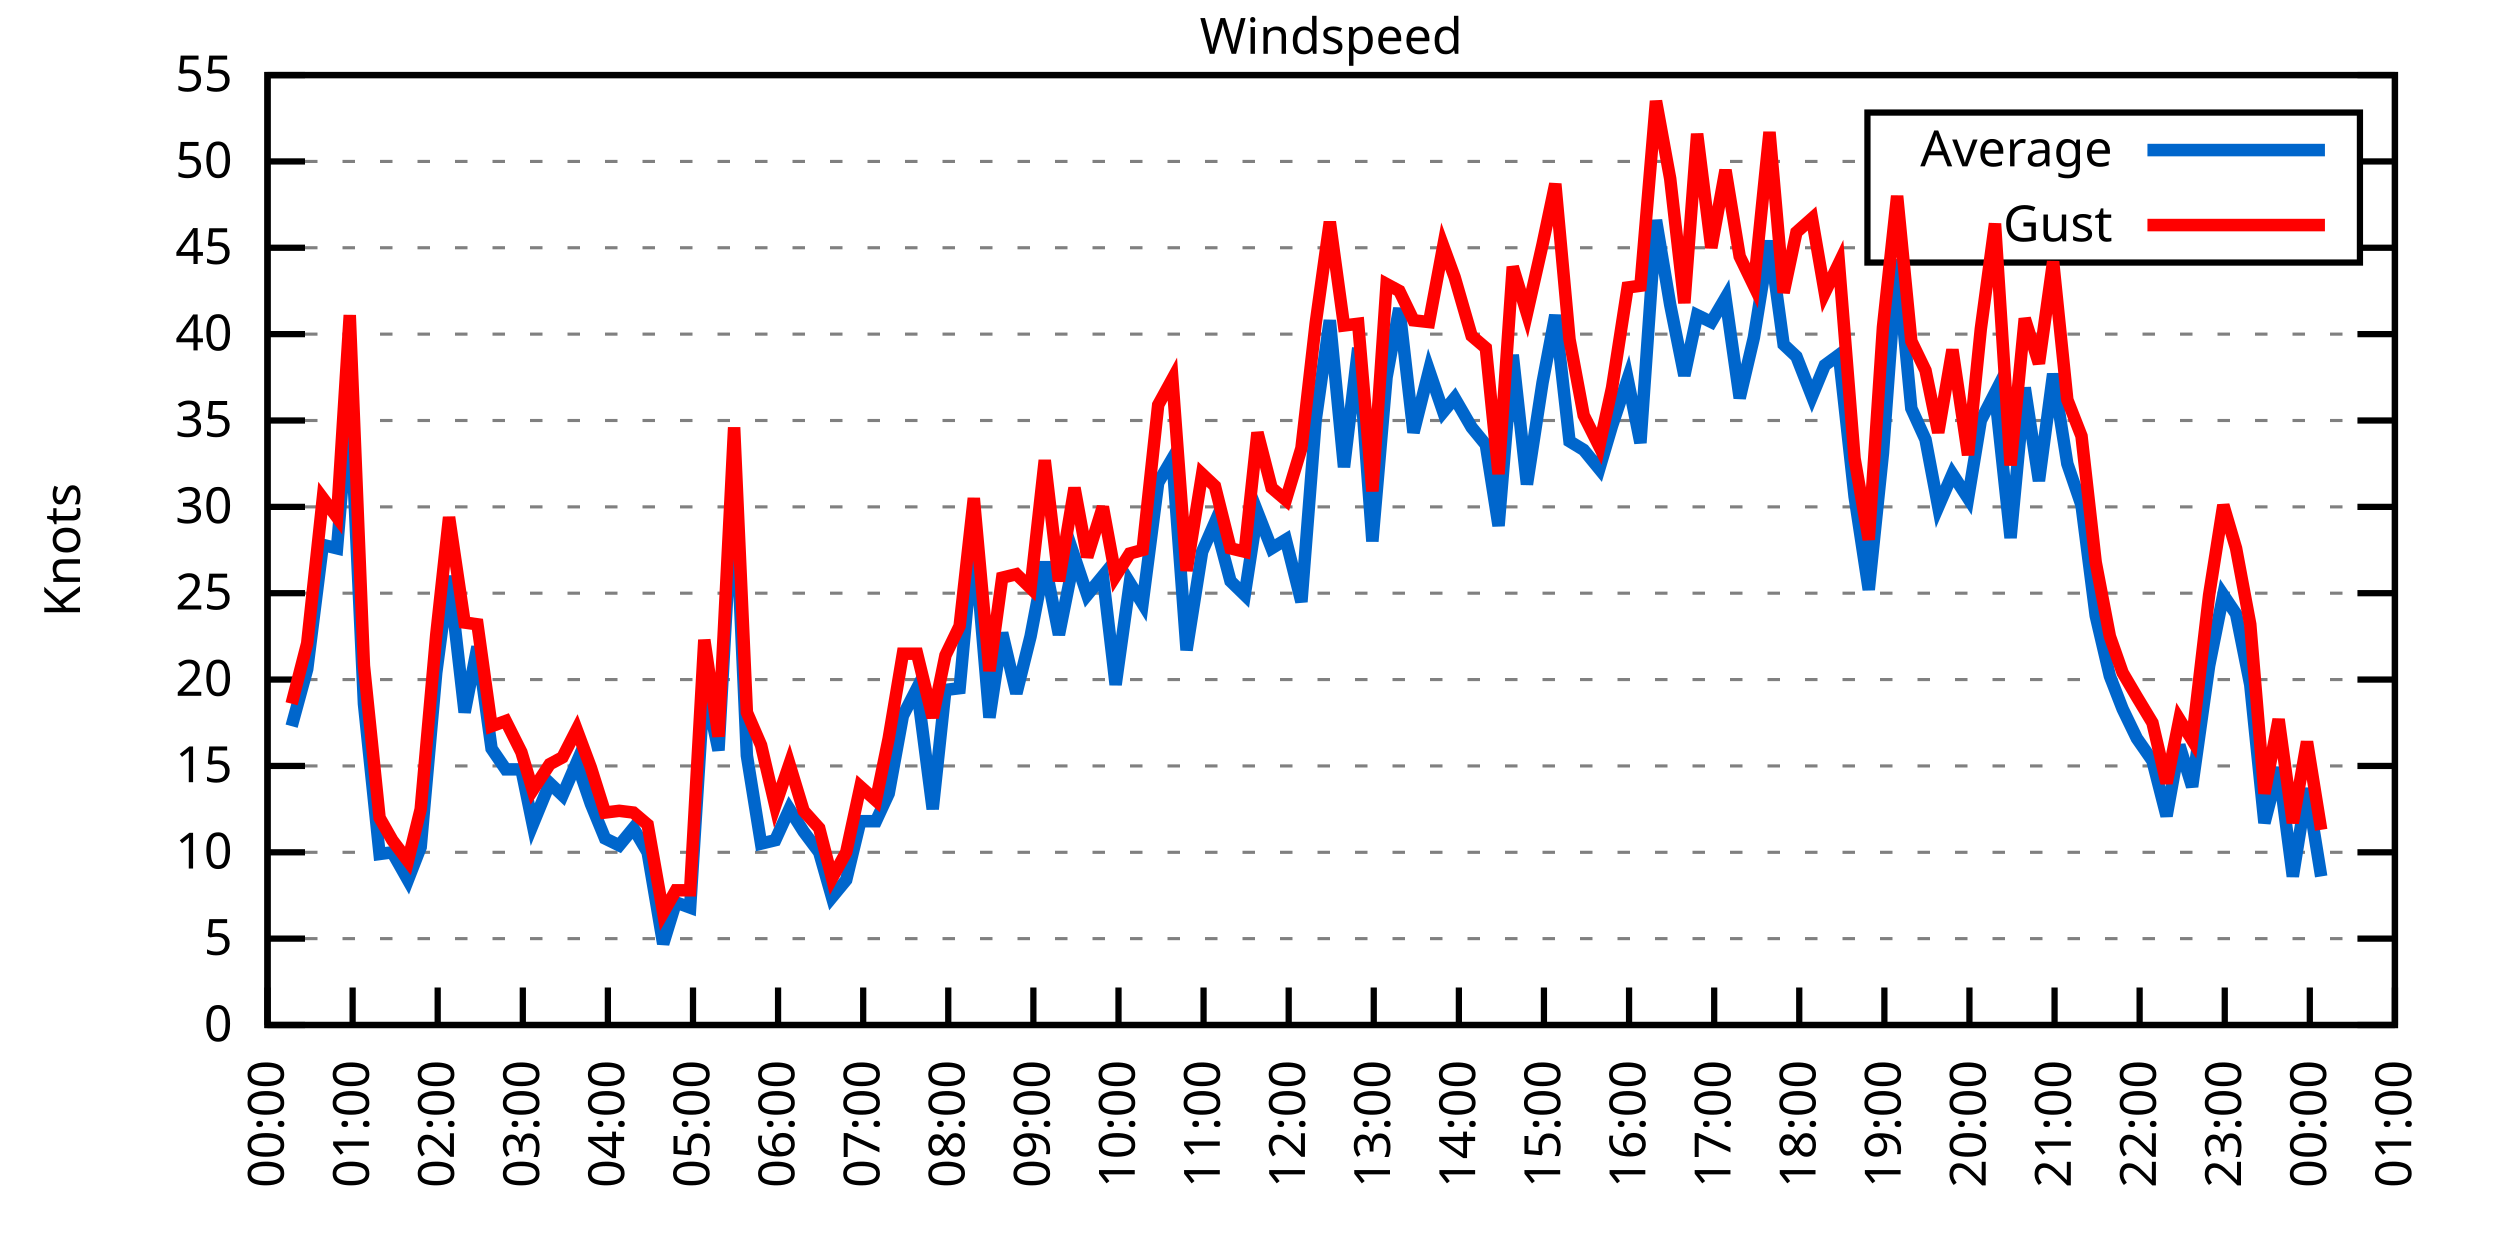
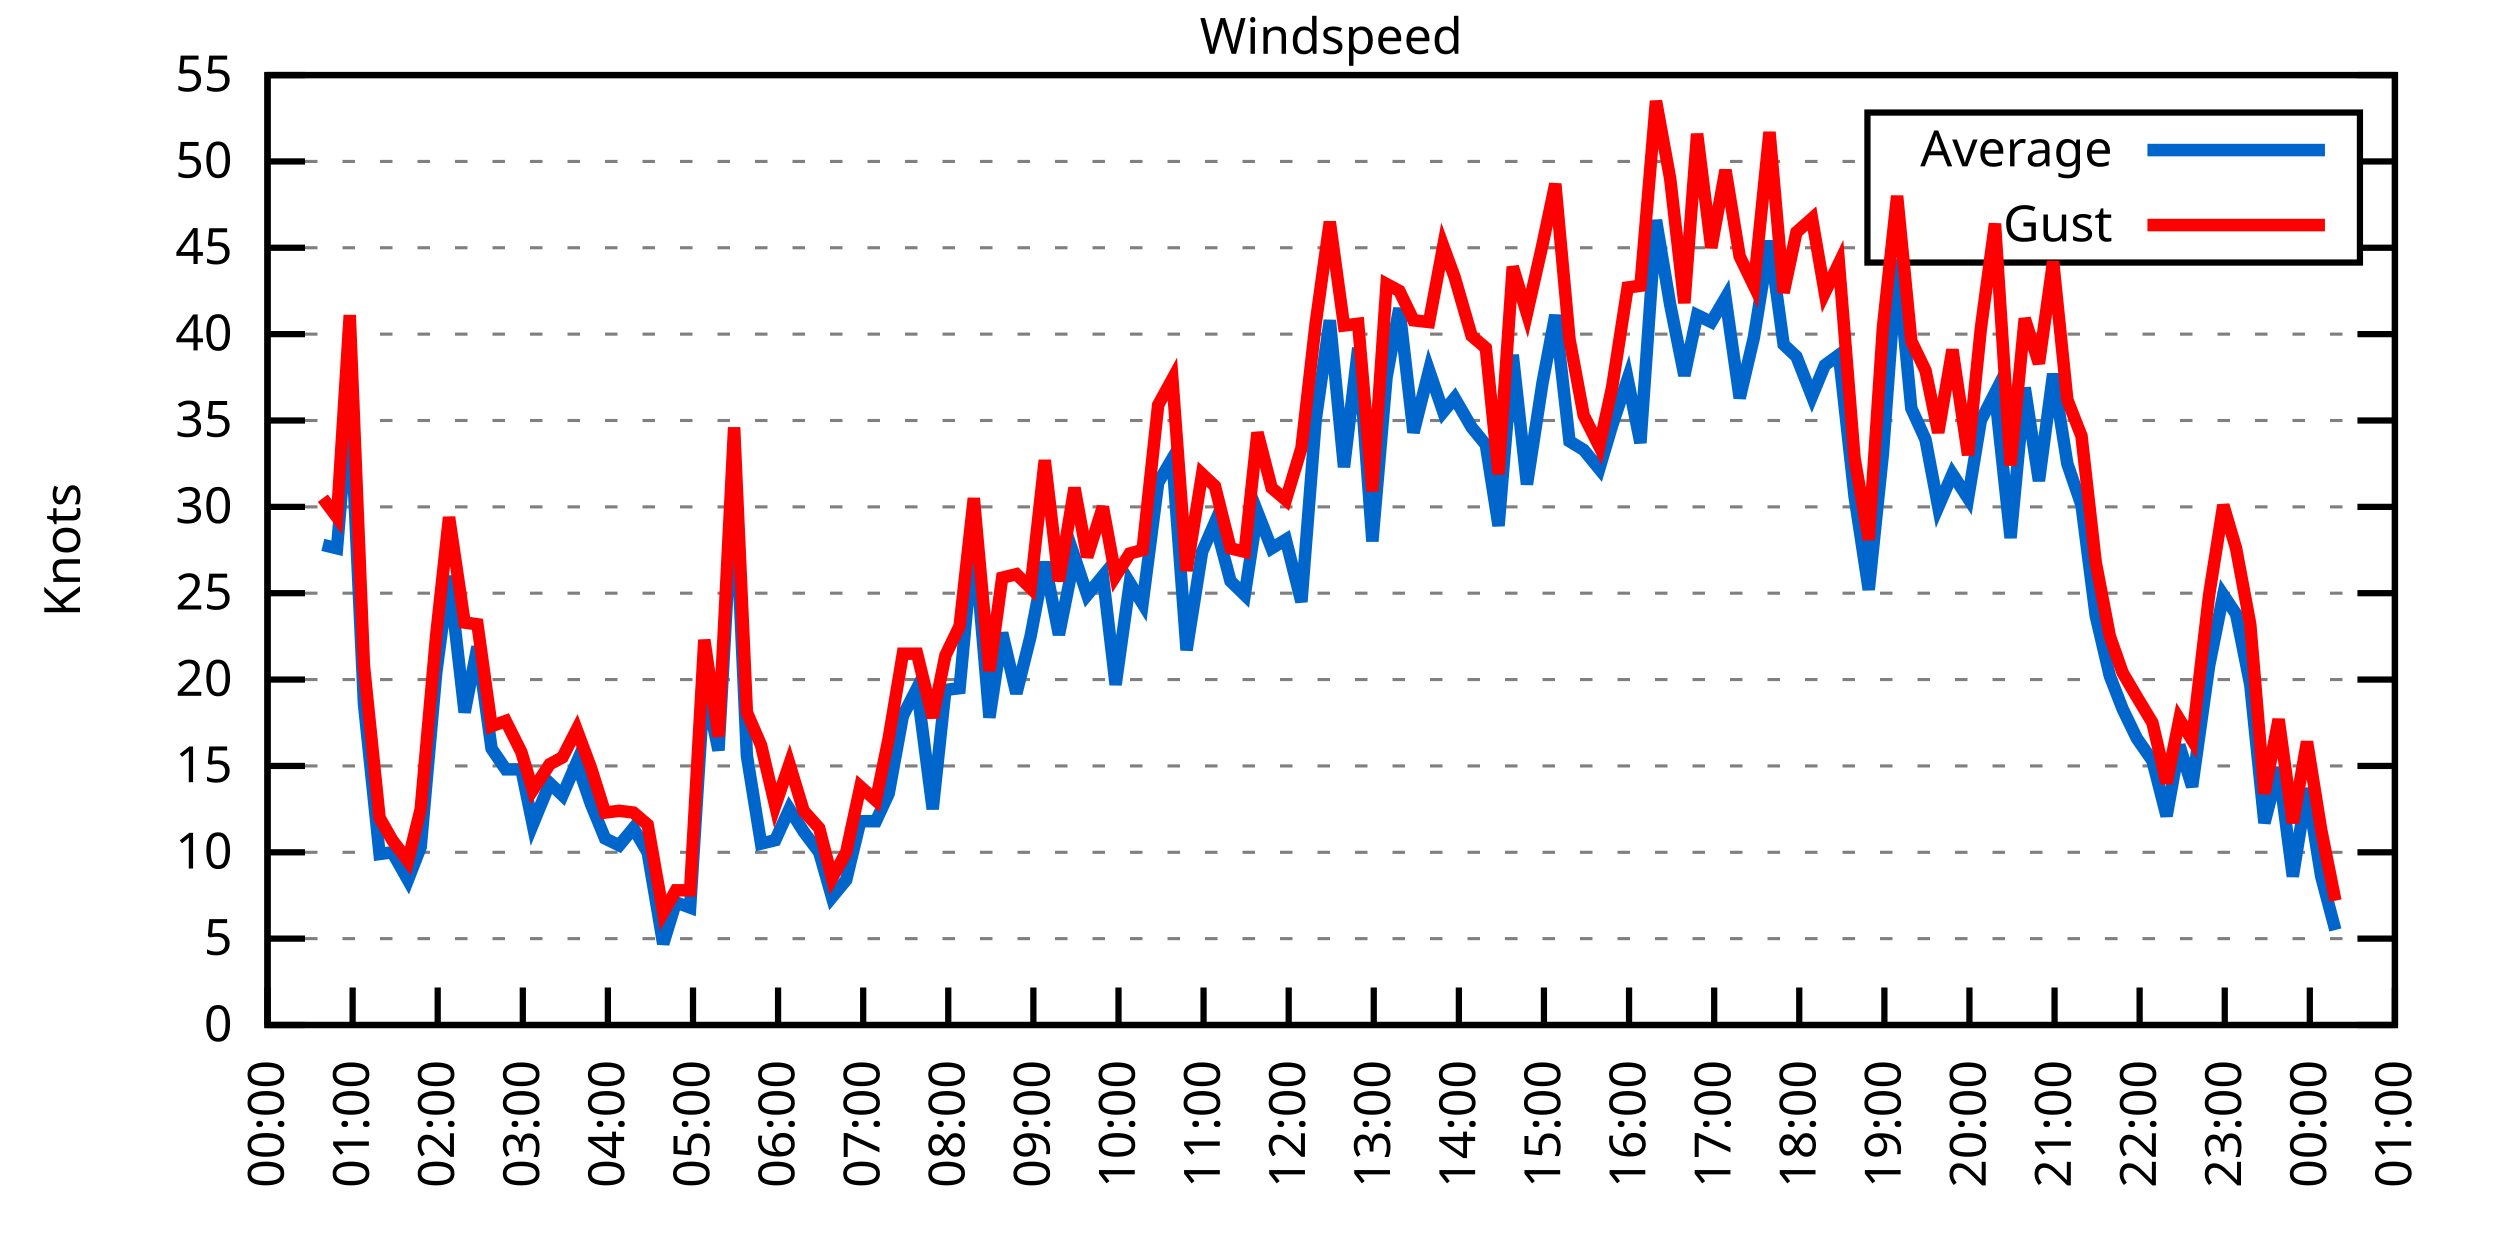
<svg xmlns="http://www.w3.org/2000/svg" xmlns:xlink="http://www.w3.org/1999/xlink" width="400" height="200" viewBox="0 0 400 200">
  <g id="gnuplot_canvas">
    <rect x="0" y="0" width="400" height="200" fill="none" />
    <defs>
      <circle id="gpDot" r="0.5" stroke-width="0.5" stroke="currentColor" />
      <path id="gpPt0" stroke-width="0.333" stroke="currentColor" d="M-1,0 h2 M0,-1 v2" />
      <path id="gpPt1" stroke-width="0.333" stroke="currentColor" d="M-1,-1 L1,1 M1,-1 L-1,1" />
      <path id="gpPt2" stroke-width="0.333" stroke="currentColor" d="M-1,0 L1,0 M0,-1 L0,1 M-1,-1 L1,1 M-1,1 L1,-1" />
      <rect id="gpPt3" stroke-width="0.333" stroke="currentColor" x="-1" y="-1" width="2" height="2" />
      <rect id="gpPt4" stroke-width="0.333" stroke="currentColor" fill="currentColor" x="-1" y="-1" width="2" height="2" />
      <circle id="gpPt5" stroke-width="0.333" stroke="currentColor" cx="0" cy="0" r="1" />
      <use xlink:href="#gpPt5" id="gpPt6" fill="currentColor" stroke="none" />
      <path id="gpPt7" stroke-width="0.333" stroke="currentColor" d="M0,-1.33 L-1.33,0.67 L1.33,0.67 z" />
      <use xlink:href="#gpPt7" id="gpPt8" fill="currentColor" stroke="none" />
      <use xlink:href="#gpPt7" id="gpPt9" stroke="currentColor" transform="rotate(180)" />
      <use xlink:href="#gpPt9" id="gpPt10" fill="currentColor" stroke="none" />
      <use xlink:href="#gpPt3" id="gpPt11" stroke="currentColor" transform="rotate(45)" />
      <use xlink:href="#gpPt11" id="gpPt12" fill="currentColor" stroke="none" />
      <path id="gpPt13" stroke-width="0.333" stroke="currentColor" d="M0,1.330 L1.265,0.411 L0.782,-1.067 L-0.782,-1.076 L-1.265,0.411 z" />
      <use xlink:href="#gpPt13" id="gpPt14" fill="currentColor" stroke="none" />
      <filter id="textbox" filterUnits="objectBoundingBox" x="0" y="0" height="1" width="1">
        <feFlood flood-color="white" flood-opacity="1" result="bgnd" />
        <feComposite in="SourceGraphic" in2="bgnd" operator="atop" />
      </filter>
      <filter id="greybox" filterUnits="objectBoundingBox" x="0" y="0" height="1" width="1">
        <feFlood flood-color="lightgrey" flood-opacity="1" result="grey" />
        <feComposite in="SourceGraphic" in2="grey" operator="atop" />
      </filter>
    </defs>
    <g fill="none" color="white" stroke="currentColor" stroke-width="1.00" stroke-linecap="butt" stroke-linejoin="miter">
</g>
    <g fill="none" color="black" stroke="currentColor" stroke-width="1.00" stroke-linecap="butt" stroke-linejoin="miter">
      <g stroke="none" shape-rendering="crispEdges">
        <polygon fill="rgb(255, 255, 255)" points="42.80,164.00 383.18,164.00 383.18,12.02 42.80,12.02 " />
      </g>
    </g>
    <g fill="none" color="black" stroke="currentColor" stroke-width="1.00" stroke-linecap="butt" stroke-linejoin="miter">
</g>
    <g fill="none" color="black" stroke="black" stroke-width="0.50" stroke-linecap="butt" stroke-linejoin="miter">
</g>
    <g fill="none" color="gray" stroke="currentColor" stroke-width="0.50" stroke-linecap="butt" stroke-linejoin="miter">
      <path stroke="gray" stroke-dasharray="2,4" class="gridline" d="M42.80,164.00 L383.19,164.00  " />
    </g>
    <g fill="none" color="gray" stroke="gray" stroke-width="1.00" stroke-linecap="butt" stroke-linejoin="miter">
</g>
    <g fill="none" color="black" stroke="currentColor" stroke-width="1.00" stroke-linecap="butt" stroke-linejoin="miter">
      <path stroke="black" d="M42.80,164.00 L48.80,164.00 M383.19,164.00 L377.19,164.00  " />
      <g transform="translate(37.20,166.60)" stroke="none" fill="black" font-family="Sans" font-size="8.00" text-anchor="end">
        <text>
          <tspan font-family="Sans"> 0</tspan>
        </text>
      </g>
    </g>
    <g fill="none" color="black" stroke="currentColor" stroke-width="1.00" stroke-linecap="butt" stroke-linejoin="miter">
</g>
    <g fill="none" color="black" stroke="black" stroke-width="0.50" stroke-linecap="butt" stroke-linejoin="miter">
</g>
    <g fill="none" color="gray" stroke="currentColor" stroke-width="0.50" stroke-linecap="butt" stroke-linejoin="miter">
      <path stroke="gray" stroke-dasharray="2,4" class="gridline" d="M42.80,150.18 L383.19,150.18  " />
    </g>
    <g fill="none" color="gray" stroke="gray" stroke-width="1.00" stroke-linecap="butt" stroke-linejoin="miter">
</g>
    <g fill="none" color="black" stroke="currentColor" stroke-width="1.00" stroke-linecap="butt" stroke-linejoin="miter">
      <path stroke="black" d="M42.80,150.18 L48.80,150.18 M383.19,150.18 L377.19,150.18  " />
      <g transform="translate(37.20,152.78)" stroke="none" fill="black" font-family="Sans" font-size="8.00" text-anchor="end">
        <text>
          <tspan font-family="Sans"> 5</tspan>
        </text>
      </g>
    </g>
    <g fill="none" color="black" stroke="currentColor" stroke-width="1.00" stroke-linecap="butt" stroke-linejoin="miter">
</g>
    <g fill="none" color="black" stroke="black" stroke-width="0.50" stroke-linecap="butt" stroke-linejoin="miter">
</g>
    <g fill="none" color="gray" stroke="currentColor" stroke-width="0.50" stroke-linecap="butt" stroke-linejoin="miter">
      <path stroke="gray" stroke-dasharray="2,4" class="gridline" d="M42.80,136.37 L383.19,136.37  " />
    </g>
    <g fill="none" color="gray" stroke="gray" stroke-width="1.00" stroke-linecap="butt" stroke-linejoin="miter">
</g>
    <g fill="none" color="black" stroke="currentColor" stroke-width="1.00" stroke-linecap="butt" stroke-linejoin="miter">
      <path stroke="black" d="M42.80,136.37 L48.80,136.37 M383.19,136.37 L377.19,136.37  " />
      <g transform="translate(37.20,138.97)" stroke="none" fill="black" font-family="Sans" font-size="8.00" text-anchor="end">
        <text>
          <tspan font-family="Sans"> 10</tspan>
        </text>
      </g>
    </g>
    <g fill="none" color="black" stroke="currentColor" stroke-width="1.00" stroke-linecap="butt" stroke-linejoin="miter">
</g>
    <g fill="none" color="black" stroke="black" stroke-width="0.50" stroke-linecap="butt" stroke-linejoin="miter">
</g>
    <g fill="none" color="gray" stroke="currentColor" stroke-width="0.50" stroke-linecap="butt" stroke-linejoin="miter">
      <path stroke="gray" stroke-dasharray="2,4" class="gridline" d="M42.80,122.55 L383.19,122.55  " />
    </g>
    <g fill="none" color="gray" stroke="gray" stroke-width="1.00" stroke-linecap="butt" stroke-linejoin="miter">
</g>
    <g fill="none" color="black" stroke="currentColor" stroke-width="1.00" stroke-linecap="butt" stroke-linejoin="miter">
      <path stroke="black" d="M42.80,122.55 L48.80,122.55 M383.19,122.55 L377.19,122.55  " />
      <g transform="translate(37.20,125.15)" stroke="none" fill="black" font-family="Sans" font-size="8.00" text-anchor="end">
        <text>
          <tspan font-family="Sans"> 15</tspan>
        </text>
      </g>
    </g>
    <g fill="none" color="black" stroke="currentColor" stroke-width="1.00" stroke-linecap="butt" stroke-linejoin="miter">
</g>
    <g fill="none" color="black" stroke="black" stroke-width="0.50" stroke-linecap="butt" stroke-linejoin="miter">
</g>
    <g fill="none" color="gray" stroke="currentColor" stroke-width="0.50" stroke-linecap="butt" stroke-linejoin="miter">
      <path stroke="gray" stroke-dasharray="2,4" class="gridline" d="M42.80,108.73 L383.19,108.73  " />
    </g>
    <g fill="none" color="gray" stroke="gray" stroke-width="1.00" stroke-linecap="butt" stroke-linejoin="miter">
</g>
    <g fill="none" color="black" stroke="currentColor" stroke-width="1.00" stroke-linecap="butt" stroke-linejoin="miter">
      <path stroke="black" d="M42.80,108.73 L48.80,108.73 M383.19,108.73 L377.19,108.73  " />
      <g transform="translate(37.20,111.33)" stroke="none" fill="black" font-family="Sans" font-size="8.00" text-anchor="end">
        <text>
          <tspan font-family="Sans"> 20</tspan>
        </text>
      </g>
    </g>
    <g fill="none" color="black" stroke="currentColor" stroke-width="1.00" stroke-linecap="butt" stroke-linejoin="miter">
</g>
    <g fill="none" color="black" stroke="black" stroke-width="0.50" stroke-linecap="butt" stroke-linejoin="miter">
</g>
    <g fill="none" color="gray" stroke="currentColor" stroke-width="0.50" stroke-linecap="butt" stroke-linejoin="miter">
      <path stroke="gray" stroke-dasharray="2,4" class="gridline" d="M42.80,94.91 L383.19,94.91  " />
    </g>
    <g fill="none" color="gray" stroke="gray" stroke-width="1.00" stroke-linecap="butt" stroke-linejoin="miter">
</g>
    <g fill="none" color="black" stroke="currentColor" stroke-width="1.00" stroke-linecap="butt" stroke-linejoin="miter">
      <path stroke="black" d="M42.80,94.91 L48.80,94.91 M383.19,94.91 L377.19,94.91  " />
      <g transform="translate(37.20,97.51)" stroke="none" fill="black" font-family="Sans" font-size="8.00" text-anchor="end">
        <text>
          <tspan font-family="Sans"> 25</tspan>
        </text>
      </g>
    </g>
    <g fill="none" color="black" stroke="currentColor" stroke-width="1.00" stroke-linecap="butt" stroke-linejoin="miter">
</g>
    <g fill="none" color="black" stroke="black" stroke-width="0.50" stroke-linecap="butt" stroke-linejoin="miter">
</g>
    <g fill="none" color="gray" stroke="currentColor" stroke-width="0.50" stroke-linecap="butt" stroke-linejoin="miter">
      <path stroke="gray" stroke-dasharray="2,4" class="gridline" d="M42.80,81.10 L383.19,81.10  " />
    </g>
    <g fill="none" color="gray" stroke="gray" stroke-width="1.00" stroke-linecap="butt" stroke-linejoin="miter">
</g>
    <g fill="none" color="black" stroke="currentColor" stroke-width="1.00" stroke-linecap="butt" stroke-linejoin="miter">
      <path stroke="black" d="M42.80,81.10 L48.80,81.10 M383.19,81.10 L377.19,81.10  " />
      <g transform="translate(37.20,83.70)" stroke="none" fill="black" font-family="Sans" font-size="8.00" text-anchor="end">
        <text>
          <tspan font-family="Sans"> 30</tspan>
        </text>
      </g>
    </g>
    <g fill="none" color="black" stroke="currentColor" stroke-width="1.00" stroke-linecap="butt" stroke-linejoin="miter">
</g>
    <g fill="none" color="black" stroke="black" stroke-width="0.50" stroke-linecap="butt" stroke-linejoin="miter">
</g>
    <g fill="none" color="gray" stroke="currentColor" stroke-width="0.50" stroke-linecap="butt" stroke-linejoin="miter">
      <path stroke="gray" stroke-dasharray="2,4" class="gridline" d="M42.80,67.28 L383.19,67.28  " />
    </g>
    <g fill="none" color="gray" stroke="gray" stroke-width="1.00" stroke-linecap="butt" stroke-linejoin="miter">
</g>
    <g fill="none" color="black" stroke="currentColor" stroke-width="1.00" stroke-linecap="butt" stroke-linejoin="miter">
      <path stroke="black" d="M42.80,67.28 L48.80,67.28 M383.19,67.28 L377.19,67.28  " />
      <g transform="translate(37.20,69.88)" stroke="none" fill="black" font-family="Sans" font-size="8.00" text-anchor="end">
        <text>
          <tspan font-family="Sans"> 35</tspan>
        </text>
      </g>
    </g>
    <g fill="none" color="black" stroke="currentColor" stroke-width="1.00" stroke-linecap="butt" stroke-linejoin="miter">
</g>
    <g fill="none" color="black" stroke="black" stroke-width="0.50" stroke-linecap="butt" stroke-linejoin="miter">
</g>
    <g fill="none" color="gray" stroke="currentColor" stroke-width="0.50" stroke-linecap="butt" stroke-linejoin="miter">
      <path stroke="gray" stroke-dasharray="2,4" class="gridline" d="M42.80,53.46 L383.19,53.46  " />
    </g>
    <g fill="none" color="gray" stroke="gray" stroke-width="1.00" stroke-linecap="butt" stroke-linejoin="miter">
</g>
    <g fill="none" color="black" stroke="currentColor" stroke-width="1.00" stroke-linecap="butt" stroke-linejoin="miter">
      <path stroke="black" d="M42.80,53.46 L48.80,53.46 M383.19,53.46 L377.19,53.46  " />
      <g transform="translate(37.20,56.06)" stroke="none" fill="black" font-family="Sans" font-size="8.00" text-anchor="end">
        <text>
          <tspan font-family="Sans"> 40</tspan>
        </text>
      </g>
    </g>
    <g fill="none" color="black" stroke="currentColor" stroke-width="1.00" stroke-linecap="butt" stroke-linejoin="miter">
</g>
    <g fill="none" color="black" stroke="black" stroke-width="0.50" stroke-linecap="butt" stroke-linejoin="miter">
</g>
    <g fill="none" color="gray" stroke="currentColor" stroke-width="0.50" stroke-linecap="butt" stroke-linejoin="miter">
      <path stroke="gray" stroke-dasharray="2,4" class="gridline" d="M42.80,39.64 L298.79,39.64 M377.59,39.64 L383.19,39.64  " />
    </g>
    <g fill="none" color="gray" stroke="gray" stroke-width="1.00" stroke-linecap="butt" stroke-linejoin="miter">
</g>
    <g fill="none" color="black" stroke="currentColor" stroke-width="1.00" stroke-linecap="butt" stroke-linejoin="miter">
      <path stroke="black" d="M42.80,39.64 L48.80,39.64 M383.19,39.64 L377.19,39.64  " />
      <g transform="translate(37.20,42.24)" stroke="none" fill="black" font-family="Sans" font-size="8.00" text-anchor="end">
        <text>
          <tspan font-family="Sans"> 45</tspan>
        </text>
      </g>
    </g>
    <g fill="none" color="black" stroke="currentColor" stroke-width="1.00" stroke-linecap="butt" stroke-linejoin="miter">
</g>
    <g fill="none" color="black" stroke="black" stroke-width="0.50" stroke-linecap="butt" stroke-linejoin="miter">
</g>
    <g fill="none" color="gray" stroke="currentColor" stroke-width="0.50" stroke-linecap="butt" stroke-linejoin="miter">
      <path stroke="gray" stroke-dasharray="2,4" class="gridline" d="M42.80,25.83 L298.79,25.83 M377.59,25.83 L383.19,25.83  " />
    </g>
    <g fill="none" color="gray" stroke="gray" stroke-width="1.00" stroke-linecap="butt" stroke-linejoin="miter">
</g>
    <g fill="none" color="black" stroke="currentColor" stroke-width="1.00" stroke-linecap="butt" stroke-linejoin="miter">
      <path stroke="black" d="M42.80,25.83 L48.80,25.83 M383.19,25.83 L377.19,25.83  " />
      <g transform="translate(37.20,28.43)" stroke="none" fill="black" font-family="Sans" font-size="8.00" text-anchor="end">
        <text>
          <tspan font-family="Sans"> 50</tspan>
        </text>
      </g>
    </g>
    <g fill="none" color="black" stroke="currentColor" stroke-width="1.00" stroke-linecap="butt" stroke-linejoin="miter">
</g>
    <g fill="none" color="black" stroke="black" stroke-width="0.50" stroke-linecap="butt" stroke-linejoin="miter">
</g>
    <g fill="none" color="gray" stroke="currentColor" stroke-width="0.50" stroke-linecap="butt" stroke-linejoin="miter">
      <path stroke="gray" stroke-dasharray="2,4" class="gridline" d="M42.80,12.01 L383.19,12.01  " />
    </g>
    <g fill="none" color="gray" stroke="gray" stroke-width="1.00" stroke-linecap="butt" stroke-linejoin="miter">
</g>
    <g fill="none" color="black" stroke="currentColor" stroke-width="1.00" stroke-linecap="butt" stroke-linejoin="miter">
      <path stroke="black" d="M42.80,12.01 L48.80,12.01 M383.19,12.01 L377.19,12.01  " />
      <g transform="translate(37.20,14.61)" stroke="none" fill="black" font-family="Sans" font-size="8.00" text-anchor="end">
        <text>
          <tspan font-family="Sans"> 55</tspan>
        </text>
      </g>
    </g>
    <g fill="none" color="black" stroke="currentColor" stroke-width="1.00" stroke-linecap="butt" stroke-linejoin="miter">
      <path stroke="black" d="M42.80,164.00 L42.80,158.00  " />
      <g transform="translate(45.40,169.60) rotate(270.00)" stroke="none" fill="black" font-family="Sans" font-size="8.00" text-anchor="end">
        <text>
          <tspan font-family="Sans">00:00</tspan>
        </text>
      </g>
    </g>
    <g fill="none" color="black" stroke="currentColor" stroke-width="1.00" stroke-linecap="butt" stroke-linejoin="miter">
      <path stroke="black" d="M56.42,164.00 L56.42,158.00  " />
      <g transform="translate(59.02,169.60) rotate(270.00)" stroke="none" fill="black" font-family="Sans" font-size="8.00" text-anchor="end">
        <text>
          <tspan font-family="Sans">01:00</tspan>
        </text>
      </g>
    </g>
    <g fill="none" color="black" stroke="currentColor" stroke-width="1.00" stroke-linecap="butt" stroke-linejoin="miter">
      <path stroke="black" d="M70.03,164.00 L70.03,158.00  " />
      <g transform="translate(72.63,169.60) rotate(270.00)" stroke="none" fill="black" font-family="Sans" font-size="8.00" text-anchor="end">
        <text>
          <tspan font-family="Sans">02:00</tspan>
        </text>
      </g>
    </g>
    <g fill="none" color="black" stroke="currentColor" stroke-width="1.00" stroke-linecap="butt" stroke-linejoin="miter">
      <path stroke="black" d="M83.65,164.00 L83.65,158.00  " />
      <g transform="translate(86.25,169.60) rotate(270.00)" stroke="none" fill="black" font-family="Sans" font-size="8.00" text-anchor="end">
        <text>
          <tspan font-family="Sans">03:00</tspan>
        </text>
      </g>
    </g>
    <g fill="none" color="black" stroke="currentColor" stroke-width="1.00" stroke-linecap="butt" stroke-linejoin="miter">
      <path stroke="black" d="M97.26,164.00 L97.26,158.00  " />
      <g transform="translate(99.86,169.60) rotate(270.00)" stroke="none" fill="black" font-family="Sans" font-size="8.00" text-anchor="end">
        <text>
          <tspan font-family="Sans">04:00</tspan>
        </text>
      </g>
    </g>
    <g fill="none" color="black" stroke="currentColor" stroke-width="1.00" stroke-linecap="butt" stroke-linejoin="miter">
      <path stroke="black" d="M110.88,164.00 L110.88,158.00  " />
      <g transform="translate(113.48,169.60) rotate(270.00)" stroke="none" fill="black" font-family="Sans" font-size="8.00" text-anchor="end">
        <text>
          <tspan font-family="Sans">05:00</tspan>
        </text>
      </g>
    </g>
    <g fill="none" color="black" stroke="currentColor" stroke-width="1.00" stroke-linecap="butt" stroke-linejoin="miter">
      <path stroke="black" d="M124.49,164.00 L124.49,158.00  " />
      <g transform="translate(127.09,169.60) rotate(270.00)" stroke="none" fill="black" font-family="Sans" font-size="8.00" text-anchor="end">
        <text>
          <tspan font-family="Sans">06:00</tspan>
        </text>
      </g>
    </g>
    <g fill="none" color="black" stroke="currentColor" stroke-width="1.00" stroke-linecap="butt" stroke-linejoin="miter">
      <path stroke="black" d="M138.11,164.00 L138.11,158.00  " />
      <g transform="translate(140.71,169.60) rotate(270.00)" stroke="none" fill="black" font-family="Sans" font-size="8.00" text-anchor="end">
        <text>
          <tspan font-family="Sans">07:00</tspan>
        </text>
      </g>
    </g>
    <g fill="none" color="black" stroke="currentColor" stroke-width="1.00" stroke-linecap="butt" stroke-linejoin="miter">
      <path stroke="black" d="M151.72,164.00 L151.72,158.00  " />
      <g transform="translate(154.32,169.60) rotate(270.00)" stroke="none" fill="black" font-family="Sans" font-size="8.00" text-anchor="end">
        <text>
          <tspan font-family="Sans">08:00</tspan>
        </text>
      </g>
    </g>
    <g fill="none" color="black" stroke="currentColor" stroke-width="1.00" stroke-linecap="butt" stroke-linejoin="miter">
      <path stroke="black" d="M165.34,164.00 L165.34,158.00  " />
      <g transform="translate(167.94,169.60) rotate(270.00)" stroke="none" fill="black" font-family="Sans" font-size="8.00" text-anchor="end">
        <text>
          <tspan font-family="Sans">09:00</tspan>
        </text>
      </g>
    </g>
    <g fill="none" color="black" stroke="currentColor" stroke-width="1.00" stroke-linecap="butt" stroke-linejoin="miter">
      <path stroke="black" d="M178.96,164.00 L178.96,158.00  " />
      <g transform="translate(181.56,169.60) rotate(270.00)" stroke="none" fill="black" font-family="Sans" font-size="8.00" text-anchor="end">
        <text>
          <tspan font-family="Sans">10:00</tspan>
        </text>
      </g>
    </g>
    <g fill="none" color="black" stroke="currentColor" stroke-width="1.00" stroke-linecap="butt" stroke-linejoin="miter">
      <path stroke="black" d="M192.57,164.00 L192.57,158.00  " />
      <g transform="translate(195.17,169.60) rotate(270.00)" stroke="none" fill="black" font-family="Sans" font-size="8.00" text-anchor="end">
        <text>
          <tspan font-family="Sans">11:00</tspan>
        </text>
      </g>
    </g>
    <g fill="none" color="black" stroke="currentColor" stroke-width="1.00" stroke-linecap="butt" stroke-linejoin="miter">
      <path stroke="black" d="M206.19,164.00 L206.19,158.00  " />
      <g transform="translate(208.79,169.60) rotate(270.00)" stroke="none" fill="black" font-family="Sans" font-size="8.00" text-anchor="end">
        <text>
          <tspan font-family="Sans">12:00</tspan>
        </text>
      </g>
    </g>
    <g fill="none" color="black" stroke="currentColor" stroke-width="1.00" stroke-linecap="butt" stroke-linejoin="miter">
      <path stroke="black" d="M219.80,164.00 L219.80,158.00  " />
      <g transform="translate(222.40,169.60) rotate(270.00)" stroke="none" fill="black" font-family="Sans" font-size="8.00" text-anchor="end">
        <text>
          <tspan font-family="Sans">13:00</tspan>
        </text>
      </g>
    </g>
    <g fill="none" color="black" stroke="currentColor" stroke-width="1.00" stroke-linecap="butt" stroke-linejoin="miter">
      <path stroke="black" d="M233.42,164.00 L233.42,158.00  " />
      <g transform="translate(236.02,169.60) rotate(270.00)" stroke="none" fill="black" font-family="Sans" font-size="8.00" text-anchor="end">
        <text>
          <tspan font-family="Sans">14:00</tspan>
        </text>
      </g>
    </g>
    <g fill="none" color="black" stroke="currentColor" stroke-width="1.00" stroke-linecap="butt" stroke-linejoin="miter">
      <path stroke="black" d="M247.03,164.00 L247.03,158.00  " />
      <g transform="translate(249.63,169.60) rotate(270.00)" stroke="none" fill="black" font-family="Sans" font-size="8.00" text-anchor="end">
        <text>
          <tspan font-family="Sans">15:00</tspan>
        </text>
      </g>
    </g>
    <g fill="none" color="black" stroke="currentColor" stroke-width="1.00" stroke-linecap="butt" stroke-linejoin="miter">
      <path stroke="black" d="M260.65,164.00 L260.65,158.00  " />
      <g transform="translate(263.25,169.60) rotate(270.00)" stroke="none" fill="black" font-family="Sans" font-size="8.00" text-anchor="end">
        <text>
          <tspan font-family="Sans">16:00</tspan>
        </text>
      </g>
    </g>
    <g fill="none" color="black" stroke="currentColor" stroke-width="1.00" stroke-linecap="butt" stroke-linejoin="miter">
      <path stroke="black" d="M274.27,164.00 L274.27,158.00  " />
      <g transform="translate(276.87,169.60) rotate(270.00)" stroke="none" fill="black" font-family="Sans" font-size="8.00" text-anchor="end">
        <text>
          <tspan font-family="Sans">17:00</tspan>
        </text>
      </g>
    </g>
    <g fill="none" color="black" stroke="currentColor" stroke-width="1.00" stroke-linecap="butt" stroke-linejoin="miter">
      <path stroke="black" d="M287.88,164.00 L287.88,158.00  " />
      <g transform="translate(290.48,169.60) rotate(270.00)" stroke="none" fill="black" font-family="Sans" font-size="8.00" text-anchor="end">
        <text>
          <tspan font-family="Sans">18:00</tspan>
        </text>
      </g>
    </g>
    <g fill="none" color="black" stroke="currentColor" stroke-width="1.00" stroke-linecap="butt" stroke-linejoin="miter">
      <path stroke="black" d="M301.50,164.00 L301.50,158.00  " />
      <g transform="translate(304.10,169.60) rotate(270.00)" stroke="none" fill="black" font-family="Sans" font-size="8.00" text-anchor="end">
        <text>
          <tspan font-family="Sans">19:00</tspan>
        </text>
      </g>
    </g>
    <g fill="none" color="black" stroke="currentColor" stroke-width="1.00" stroke-linecap="butt" stroke-linejoin="miter">
      <path stroke="black" d="M315.11,164.00 L315.11,158.00  " />
      <g transform="translate(317.71,169.60) rotate(270.00)" stroke="none" fill="black" font-family="Sans" font-size="8.00" text-anchor="end">
        <text>
          <tspan font-family="Sans">20:00</tspan>
        </text>
      </g>
    </g>
    <g fill="none" color="black" stroke="currentColor" stroke-width="1.00" stroke-linecap="butt" stroke-linejoin="miter">
      <path stroke="black" d="M328.73,164.00 L328.73,158.00  " />
      <g transform="translate(331.33,169.60) rotate(270.00)" stroke="none" fill="black" font-family="Sans" font-size="8.00" text-anchor="end">
        <text>
          <tspan font-family="Sans">21:00</tspan>
        </text>
      </g>
    </g>
    <g fill="none" color="black" stroke="currentColor" stroke-width="1.00" stroke-linecap="butt" stroke-linejoin="miter">
      <path stroke="black" d="M342.34,164.00 L342.34,158.00  " />
      <g transform="translate(344.94,169.60) rotate(270.00)" stroke="none" fill="black" font-family="Sans" font-size="8.00" text-anchor="end">
        <text>
          <tspan font-family="Sans">22:00</tspan>
        </text>
      </g>
    </g>
    <g fill="none" color="black" stroke="currentColor" stroke-width="1.00" stroke-linecap="butt" stroke-linejoin="miter">
      <path stroke="black" d="M355.96,164.00 L355.96,158.00  " />
      <g transform="translate(358.56,169.60) rotate(270.00)" stroke="none" fill="black" font-family="Sans" font-size="8.00" text-anchor="end">
        <text>
          <tspan font-family="Sans">23:00</tspan>
        </text>
      </g>
    </g>
    <g fill="none" color="black" stroke="currentColor" stroke-width="1.00" stroke-linecap="butt" stroke-linejoin="miter">
      <path stroke="black" d="M369.57,164.00 L369.57,158.00  " />
      <g transform="translate(372.17,169.60) rotate(270.00)" stroke="none" fill="black" font-family="Sans" font-size="8.00" text-anchor="end">
        <text>
          <tspan font-family="Sans">00:00</tspan>
        </text>
      </g>
    </g>
    <g fill="none" color="black" stroke="currentColor" stroke-width="1.00" stroke-linecap="butt" stroke-linejoin="miter">
      <path stroke="black" d="M383.19,164.00 L383.19,158.00  " />
      <g transform="translate(385.79,169.60) rotate(270.00)" stroke="none" fill="black" font-family="Sans" font-size="8.00" text-anchor="end">
        <text>
          <tspan font-family="Sans">01:00</tspan>
        </text>
      </g>
    </g>
    <g fill="none" color="black" stroke="currentColor" stroke-width="1.00" stroke-linecap="butt" stroke-linejoin="miter">
</g>
    <g fill="none" color="black" stroke="currentColor" stroke-width="1.00" stroke-linecap="butt" stroke-linejoin="miter">
      <path stroke="black" d="M42.80,12.01 L42.80,164.00 L383.19,164.00 L383.19,12.01 L42.80,12.01 Z  " />
    </g>
    <g fill="none" color="black" stroke="currentColor" stroke-width="1.00" stroke-linecap="butt" stroke-linejoin="miter">
</g>
    <g fill="none" color="black" stroke="currentColor" stroke-width="1.00" stroke-linecap="butt" stroke-linejoin="miter">
      <path stroke="black" d="M298.79,42.01 L298.79,18.01 L377.59,18.01 L377.59,42.01 L298.79,42.01 Z  " />
    </g>
    <g id="Windspeed_plot_1">
      <g fill="none" color="white" stroke="black" stroke-width="2.00" stroke-linecap="butt" stroke-linejoin="miter">
</g>
      <g fill="none" color="black" stroke="currentColor" stroke-width="2.00" stroke-linecap="butt" stroke-linejoin="miter">
        <g transform="translate(337.99,26.61)" stroke="none" fill="black" font-family="Sans" font-size="8.00" text-anchor="end">
          <text>
            <tspan font-family="Sans">Average</tspan>
          </text>
        </g>
      </g>
      <g fill="none" color="black" stroke="currentColor" stroke-width="2.00" stroke-linecap="butt" stroke-linejoin="miter">
-         <path stroke="rgb(  0, 102, 204)" d="M343.59,24.01 L371.99,24.01 M46.66,116.19 L49.15,107.07 L51.65,87.18 L53.92,87.73 L55.96,63.41 L58.23,112.60   L60.73,136.64 L62.77,136.37 L65.27,140.79 L67.31,135.54 L69.80,107.63 L71.85,92.15 L74.34,113.98 L76.39,103.48   L78.65,119.78 L80.92,123.10 L83.42,123.10 L85.24,131.94 L87.96,125.31 L90.00,127.25 L92.27,122.00 L94.54,128.63   L96.81,134.15 L99.08,135.26 L101.35,132.50 L103.62,136.37 L106.11,151.01 L108.15,144.38 L110.42,145.21 L112.69,109.28   L114.96,120.06 L117.46,75.57 L119.50,120.89 L121.77,134.98 L124.04,134.43 L126.31,129.46 L128.58,133.05 L131.07,136.37   L133.12,143.55 L135.39,140.79 L137.66,131.39 L140.15,131.39 L142.19,126.97 L144.46,114.53 L146.73,110.11 L149.23,129.46   L151.27,110.39 L153.54,110.11 L155.81,85.52 L158.31,114.81 L160.35,101.27 L162.62,110.94 L164.89,101.82 L167.16,89.94   L169.43,101.55 L171.92,89.11 L173.96,95.19 L176.46,92.15 L178.50,109.56 L180.77,93.26 L182.81,96.57 L185.31,77.23   L187.58,73.36 L189.85,104.03 L192.34,88.28 L194.39,83.58 L196.88,92.98 L199.15,95.19 L201.19,81.93 L203.46,87.73   L205.73,86.35 L208.23,96.30 L210.50,67.28 L212.77,51.25 L215.04,74.74 L217.31,55.67 L219.58,86.62 L221.85,60.37   L223.89,49.32 L226.16,69.21 L228.65,59.27 L230.92,65.90 L232.74,63.69 L235.46,68.38 L237.73,71.15 L239.77,84.14   L242.04,56.78 L244.31,77.50 L246.81,61.20 L248.85,50.42 L251.12,70.60 L253.39,71.98 L255.88,75.02 L257.93,68.11   L260.42,60.65 L262.47,70.87 L264.96,35.22 L267.23,48.76 L269.50,60.09 L271.54,50.42 L273.81,51.53 L276.08,47.66   L278.35,63.69 L280.62,54.01 L283.12,38.54 L285.38,55.12 L287.43,57.05 L289.92,63.41 L291.97,58.44 L294.23,56.78   L296.73,79.44 L299.00,94.36 L301.27,72.53 L303.54,41.58 L305.81,65.34 L308.08,70.32 L310.12,81.10 L312.39,75.85   L314.89,79.71 L316.93,67.28 L319.20,62.86 L321.69,86.07 L323.96,62.03 L326.23,76.95 L328.50,59.82 L330.77,74.19   L333.04,80.82 L335.31,98.51 L337.58,108.18 L339.62,113.43 L341.89,118.13 L344.39,121.72 L346.65,130.56 L348.70,119.23   L350.74,125.86 L353.46,106.52 L355.73,95.19 L357.77,98.23 L360.04,109.56 L362.31,131.67 L364.58,122.82 L366.85,140.23   L369.12,126.14 L371.39,140.23  " />
+         <path stroke="rgb(  0, 102, 204)" d="M343.59,24.01 L371.99,24.01 M51.65,87.18 L53.92,87.73 L55.96,63.41 L58.23,112.60 L60.73,136.64 L62.77,136.37   L65.27,140.79 L67.31,135.54 L69.80,107.63 L71.85,92.15 L74.34,113.98 L76.39,103.48 L78.65,119.78 L80.92,123.10   L83.42,123.10 L85.24,131.94 L87.96,125.31 L90.00,127.25 L92.27,122.00 L94.54,128.63 L96.81,134.15 L99.08,135.26   L101.35,132.50 L103.62,136.37 L106.11,151.01 L108.15,144.38 L110.42,145.21 L112.69,109.28 L114.96,120.06 L117.46,75.57   L119.50,120.89 L121.77,134.98 L124.04,134.43 L126.31,129.46 L128.58,133.05 L131.07,136.37 L133.12,143.55 L135.39,140.79   L137.66,131.39 L140.15,131.39 L142.19,126.97 L144.46,114.53 L146.73,110.11 L149.23,129.46 L151.27,110.39 L153.54,110.11   L155.81,85.52 L158.31,114.81 L160.35,101.27 L162.62,110.94 L164.89,101.82 L167.16,89.94 L169.43,101.55 L171.92,89.11   L173.96,95.19 L176.46,92.15 L178.50,109.56 L180.77,93.26 L182.81,96.57 L185.31,77.23 L187.58,73.36 L189.85,104.03   L192.34,88.28 L194.39,83.58 L196.88,92.98 L199.15,95.19 L201.19,81.93 L203.46,87.73 L205.73,86.35 L208.23,96.30   L210.50,67.28 L212.77,51.25 L215.04,74.74 L217.31,55.67 L219.58,86.62 L221.85,60.37 L223.89,49.32 L226.16,69.21   L228.65,59.27 L230.92,65.90 L232.74,63.69 L235.46,68.38 L237.73,71.15 L239.77,84.14 L242.04,56.78 L244.31,77.50   L246.81,61.20 L248.85,50.42 L251.12,70.60 L253.39,71.98 L255.88,75.02 L257.93,68.11 L260.42,60.65 L262.47,70.87   L264.96,35.22 L267.23,48.76 L269.50,60.09 L271.54,50.42 L273.81,51.53 L276.08,47.66 L278.35,63.69 L280.62,54.01   L283.12,38.54 L285.38,55.12 L287.43,57.05 L289.92,63.41 L291.97,58.44 L294.23,56.78 L296.73,79.44 L299.00,94.36   L301.27,72.53 L303.54,41.58 L305.81,65.34 L308.08,70.32 L310.12,81.10 L312.39,75.85 L314.89,79.71 L316.93,67.28   L319.20,62.86 L321.69,86.07 L323.96,62.03 L326.23,76.95 L328.50,59.82 L330.77,74.19 L333.04,80.82 L335.31,98.51   L337.58,108.18 L339.62,113.43 L341.89,118.13 L344.39,121.72 L346.65,130.56 L348.70,119.23 L350.74,125.86 L353.46,106.52   L355.73,95.19 L357.77,98.23 L360.04,109.56 L362.31,131.67 L364.58,122.82 L366.85,140.23 L369.12,126.14 L371.39,140.23   L373.66,148.80  " />
      </g>
    </g>
    <g id="Windspeed_plot_2">
      <g fill="none" color="black" stroke="currentColor" stroke-width="2.00" stroke-linecap="butt" stroke-linejoin="miter">
        <g transform="translate(337.99,38.61)" stroke="none" fill="black" font-family="Sans" font-size="8.00" text-anchor="end">
          <text>
            <tspan font-family="Sans">Gust</tspan>
          </text>
        </g>
      </g>
      <g fill="none" color="black" stroke="currentColor" stroke-width="2.00" stroke-linecap="butt" stroke-linejoin="miter">
-         <path stroke="rgb(255,   0,   0)" d="M343.59,36.01 L371.99,36.01 M46.66,112.60 L49.15,102.93 L51.65,79.71 L53.92,82.75 L55.96,50.42 L58.23,106.52   L60.73,130.84 L62.77,134.43 L65.27,137.75 L67.31,129.46 L69.80,101.55 L71.85,82.75 L74.34,99.61 L76.39,99.89   L78.65,116.19 L80.92,115.36 L83.42,120.34 L85.24,126.42 L87.96,122.27 L90.00,121.17 L92.27,116.74 L94.54,122.82   L96.81,130.01 L99.08,129.73 L101.35,130.01 L103.62,131.94 L106.11,146.04 L108.15,142.45 L110.42,142.45 L112.69,102.37   L114.96,117.85 L117.46,68.38 L119.50,113.98 L121.77,119.23 L124.04,128.90 L126.31,122.27 L128.58,129.73 L131.07,132.50   L133.12,140.51 L135.39,136.37 L137.66,125.86 L140.15,128.08 L142.19,118.13 L144.46,104.59 L146.73,104.59 L149.23,114.81   L151.27,104.86 L153.54,100.16 L155.81,79.71 L158.31,107.35 L160.35,92.43 L162.62,91.87 L164.89,94.08 L167.16,73.64   L169.43,92.98 L171.92,78.06 L173.96,89.11 L176.46,81.10 L178.50,92.15 L180.77,88.56 L182.81,88.00 L185.31,64.79   L187.58,60.65 L189.85,91.32 L192.34,75.85 L194.39,77.78 L196.88,87.73 L199.15,88.28 L201.19,69.21 L203.46,78.06   L205.73,79.99 L208.23,71.70 L210.50,51.80 L212.77,35.50 L215.04,52.08 L217.31,51.80 L219.58,78.61 L221.85,45.45   L223.89,46.55 L226.16,51.25 L228.65,51.53 L230.92,39.37 L232.74,44.34 L235.46,53.74 L237.73,55.67 L239.77,75.85   L242.04,42.68 L244.31,50.15 L246.81,39.09 L248.85,29.42 L251.12,54.29 L253.39,66.45 L255.88,71.42 L257.93,62.03   L260.42,46.00 L262.47,45.72 L264.96,16.16 L267.23,28.59 L269.50,48.49 L271.54,21.41 L273.81,39.64 L276.08,27.21   L278.35,41.03 L280.62,45.72 L283.12,21.13 L285.38,46.83 L287.43,37.16 L289.92,34.95 L291.97,46.83 L294.23,42.13   L296.73,73.36 L299.00,86.35 L301.27,52.36 L303.54,31.35 L305.81,54.57 L308.08,59.27 L310.12,69.21 L312.39,55.95   L314.89,72.81 L316.93,52.63 L319.20,35.78 L321.69,74.46 L323.96,50.97 L326.23,58.16 L328.50,41.86 L330.77,63.96   L333.04,69.77 L335.31,89.94 L337.58,101.82 L339.62,107.63 L341.89,111.49 L344.39,115.64 L346.65,125.31 L348.70,115.09   L350.74,118.40 L353.46,95.19 L355.73,80.82 L357.77,87.73 L360.04,99.89 L362.31,126.97 L364.58,115.09 L366.85,131.67   L369.12,118.68 L371.39,132.77  " />
+         <path stroke="rgb(255,   0,   0)" d="M343.59,36.01 L371.99,36.01 M51.65,79.71 L53.92,82.75 L55.96,50.42 L58.23,106.52 L60.73,130.84 L62.77,134.43   L65.27,137.75 L67.31,129.46 L69.80,101.55 L71.85,82.75 L74.34,99.61 L76.39,99.89 L78.65,116.19 L80.92,115.36   L83.42,120.34 L85.24,126.42 L87.96,122.27 L90.00,121.17 L92.27,116.74 L94.54,122.82 L96.81,130.01 L99.08,129.73   L101.35,130.01 L103.62,131.94 L106.11,146.04 L108.15,142.45 L110.42,142.45 L112.69,102.37 L114.96,117.85 L117.46,68.38   L119.50,113.98 L121.77,119.23 L124.04,128.90 L126.31,122.27 L128.58,129.73 L131.07,132.50 L133.12,140.51 L135.39,136.37   L137.66,125.86 L140.15,128.08 L142.19,118.13 L144.46,104.59 L146.73,104.59 L149.23,114.81 L151.27,104.86 L153.54,100.16   L155.81,79.71 L158.31,107.35 L160.35,92.43 L162.62,91.87 L164.89,94.08 L167.16,73.64 L169.43,92.98 L171.92,78.06   L173.96,89.11 L176.46,81.10 L178.50,92.15 L180.77,88.56 L182.81,88.00 L185.31,64.79 L187.58,60.65 L189.85,91.32   L192.34,75.85 L194.39,77.78 L196.88,87.73 L199.15,88.28 L201.19,69.21 L203.46,78.06 L205.73,79.99 L208.23,71.70   L210.50,51.80 L212.77,35.50 L215.04,52.08 L217.31,51.80 L219.58,78.61 L221.85,45.45 L223.89,46.55 L226.16,51.25   L228.65,51.53 L230.92,39.37 L232.74,44.34 L235.46,53.74 L237.73,55.67 L239.77,75.85 L242.04,42.68 L244.31,50.15   L246.81,39.09 L248.85,29.42 L251.12,54.29 L253.39,66.45 L255.88,71.42 L257.93,62.03 L260.42,46.00 L262.47,45.72   L264.96,16.16 L267.23,28.59 L269.50,48.49 L271.54,21.41 L273.81,39.64 L276.08,27.21 L278.35,41.03 L280.62,45.72   L283.12,21.13 L285.38,46.83 L287.43,37.16 L289.92,34.95 L291.97,46.83 L294.23,42.13 L296.73,73.36 L299.00,86.35   L301.27,52.36 L303.54,31.35 L305.81,54.57 L308.08,59.27 L310.12,69.21 L312.39,55.95 L314.89,72.81 L316.93,52.63   L319.20,35.78 L321.69,74.46 L323.96,50.97 L326.23,58.16 L328.50,41.86 L330.77,63.96 L333.04,69.77 L335.31,89.94   L337.58,101.82 L339.62,107.63 L341.89,111.49 L344.39,115.64 L346.65,125.31 L348.70,115.09 L350.74,118.40 L353.46,95.19   L355.73,80.82 L357.77,87.73 L360.04,99.89 L362.31,126.97 L364.58,115.09 L366.85,131.67 L369.12,118.68 L371.39,132.77   L373.66,144.10  " />
      </g>
    </g>
    <g fill="none" color="black" stroke="currentColor" stroke-width="2.00" stroke-linecap="butt" stroke-linejoin="miter">
</g>
    <g fill="none" color="black" stroke="black" stroke-width="1.00" stroke-linecap="butt" stroke-linejoin="miter">
</g>
    <g fill="none" color="black" stroke="currentColor" stroke-width="1.00" stroke-linecap="butt" stroke-linejoin="miter">
      <path stroke="black" d="M42.80,12.01 L42.80,164.00 L383.19,164.00 L383.19,12.01 L42.80,12.01 Z  " />
      <g transform="translate(12.80,88.01) rotate(270.00)" stroke="none" fill="black" font-family="Sans" font-size="8.00" text-anchor="middle">
        <text>
          <tspan font-family="Sans">Knots</tspan>
        </text>
      </g>
    </g>
    <g fill="none" color="black" stroke="currentColor" stroke-width="1.00" stroke-linecap="butt" stroke-linejoin="miter">
</g>
    <g fill="none" color="black" stroke="currentColor" stroke-width="1.00" stroke-linecap="butt" stroke-linejoin="miter">
      <g transform="translate(212.99,8.61)" stroke="none" fill="black" font-family="Sans" font-size="8.00" text-anchor="middle">
        <text>
          <tspan font-family="Sans">Windspeed</tspan>
        </text>
      </g>
    </g>
    <g fill="none" color="black" stroke="currentColor" stroke-width="1.00" stroke-linecap="butt" stroke-linejoin="miter">
</g>
  </g>
</svg>
